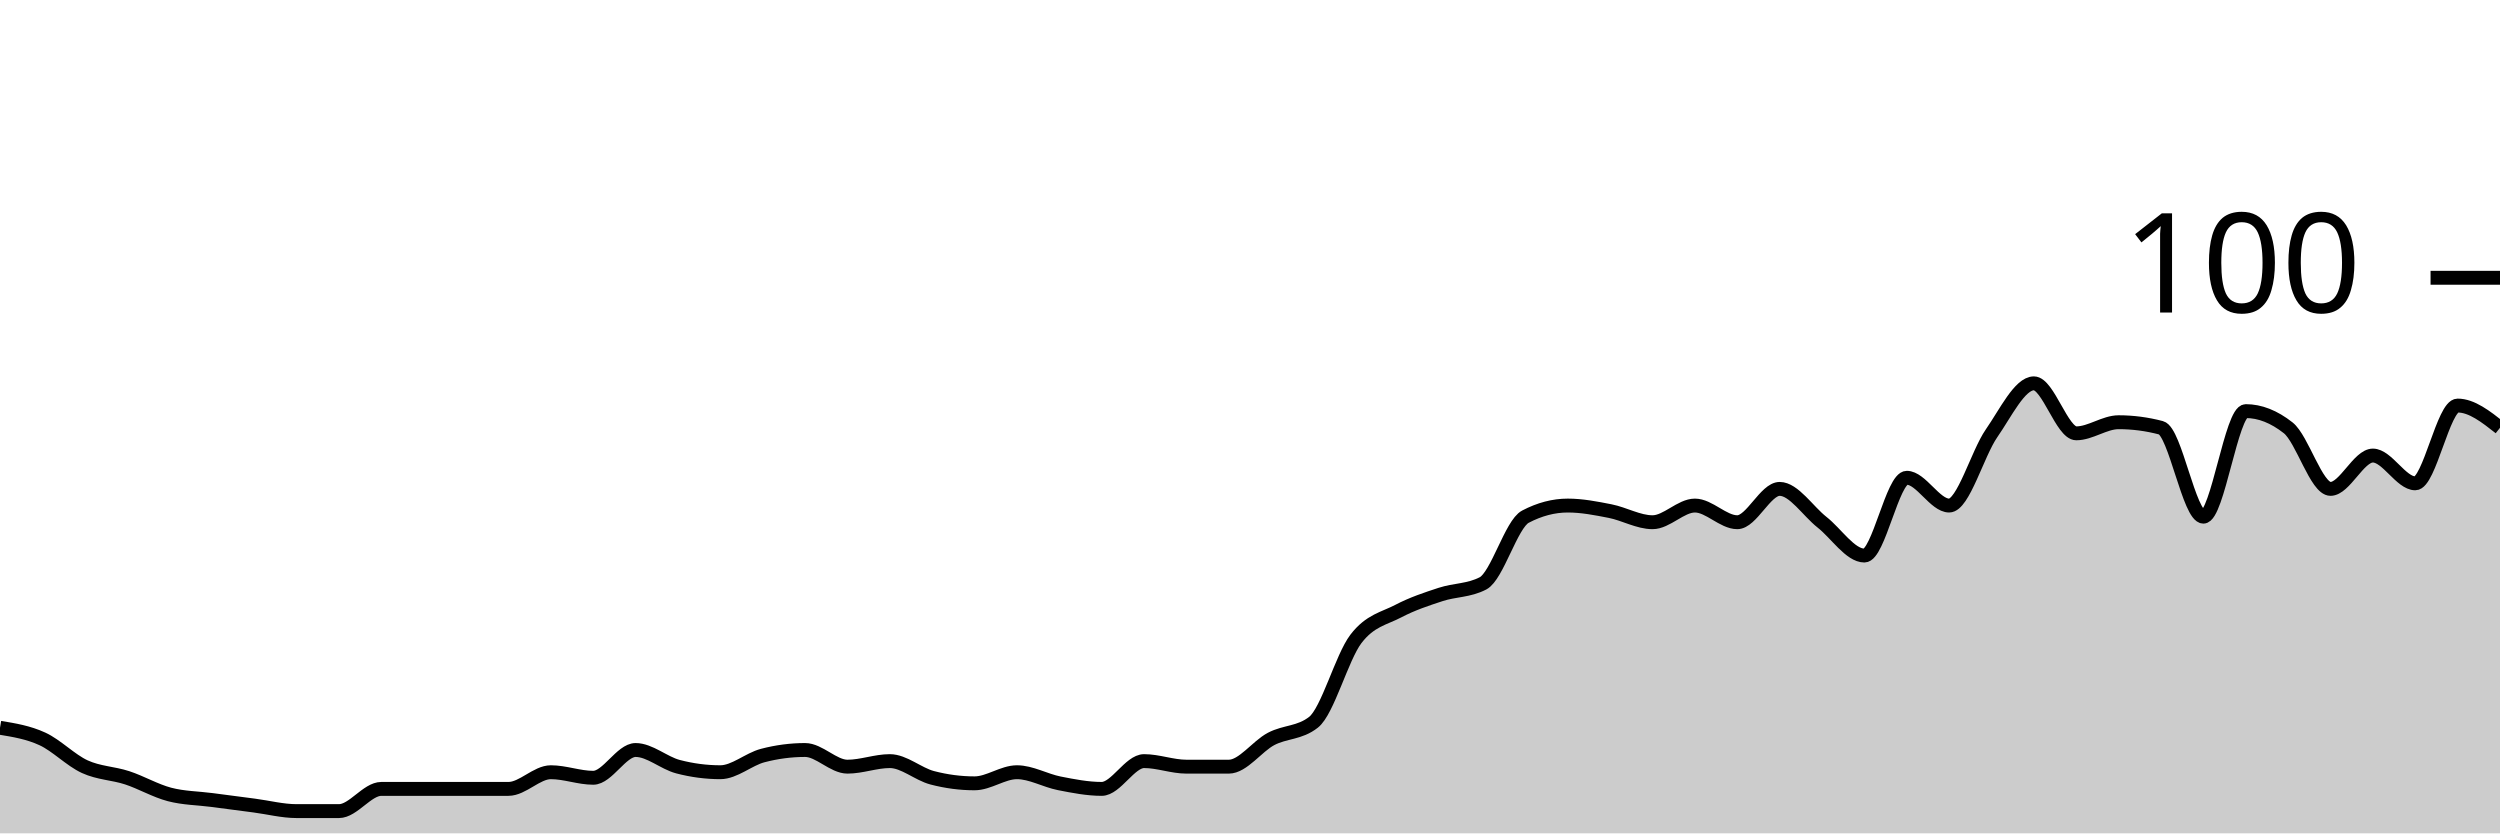
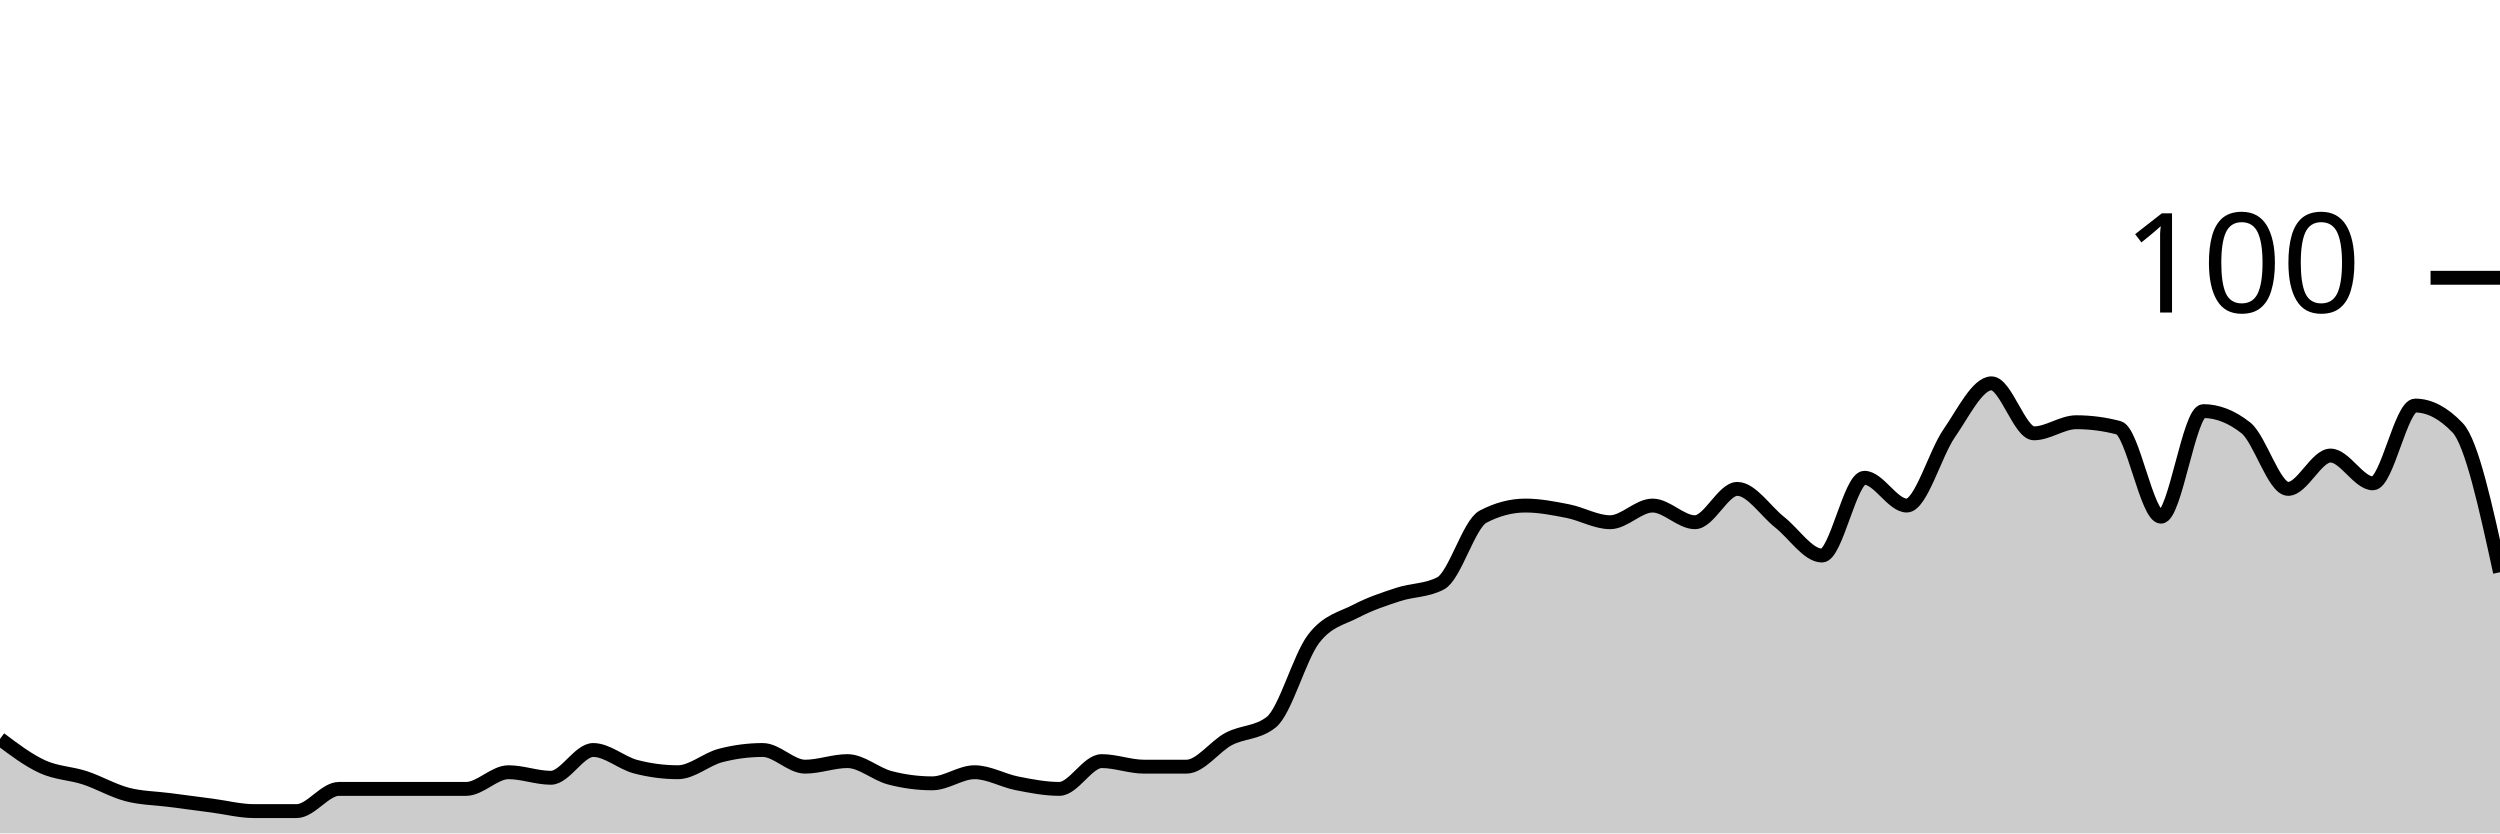
<svg xmlns="http://www.w3.org/2000/svg" viewBox="0 0 180 60">
  <g transform="translate(0,20)">
-     <path class="area" fill="rgba(0, 0, 0, 0.2)" d="M0,32.4C1.017,32.567,2.034,32.733,3.051,33.2C4.068,33.667,5.085,34.733,6.102,35.2C7.119,35.667,8.136,35.667,9.153,36C10.169,36.333,11.186,36.933,12.203,37.2C13.22,37.467,14.237,37.467,15.254,37.6C16.271,37.733,17.288,37.867,18.305,38C19.322,38.133,20.339,38.4,21.356,38.4C22.373,38.4,23.39,38.4,24.407,38.4C25.424,38.4,26.441,36.8,27.458,36.8C28.475,36.8,29.492,36.8,30.508,36.8C31.525,36.8,32.542,36.8,33.559,36.8C34.576,36.8,35.593,36.8,36.61,36.8C37.627,36.8,38.644,35.6,39.661,35.6C40.678,35.6,41.695,36,42.712,36C43.729,36,44.746,34,45.763,34C46.78,34,47.797,34.933,48.814,35.2C49.831,35.467,50.847,35.6,51.864,35.6C52.881,35.6,53.898,34.667,54.915,34.4C55.932,34.133,56.949,34,57.966,34C58.983,34,60,35.2,61.017,35.2C62.034,35.2,63.051,34.8,64.068,34.8C65.085,34.8,66.102,35.733,67.119,36C68.136,36.267,69.153,36.4,70.169,36.4C71.186,36.4,72.203,35.6,73.22,35.6C74.237,35.6,75.254,36.2,76.271,36.4C77.288,36.6,78.305,36.8,79.322,36.8C80.339,36.8,81.356,34.8,82.373,34.8C83.39,34.8,84.407,35.2,85.424,35.2C86.441,35.2,87.458,35.2,88.475,35.2C89.492,35.2,90.508,33.733,91.525,33.2C92.542,32.667,93.559,32.8,94.576,32C95.593,31.2,96.61,27.333,97.627,26C98.644,24.667,99.661,24.533,100.678,24C101.695,23.467,102.712,23.133,103.729,22.8C104.746,22.467,105.763,22.533,106.78,22C107.797,21.467,108.814,17.733,109.831,17.2C110.847,16.667,111.864,16.4,112.881,16.4C113.898,16.4,114.915,16.6,115.932,16.8C116.949,17,117.966,17.6,118.983,17.6C120,17.6,121.017,16.4,122.034,16.4C123.051,16.4,124.068,17.6,125.085,17.6C126.102,17.6,127.119,15.2,128.136,15.2C129.153,15.2,130.169,16.8,131.186,17.6C132.203,18.4,133.22,20,134.237,20C135.254,20,136.271,14.4,137.288,14.4C138.305,14.4,139.322,16.4,140.339,16.4C141.356,16.4,142.373,12.667,143.39,11.2C144.407,9.733,145.424,7.6,146.441,7.6C147.458,7.6,148.475,11.2,149.492,11.2C150.508,11.2,151.525,10.4,152.542,10.4C153.559,10.4,154.576,10.533,155.593,10.8C156.61,11.067,157.627,17.2,158.644,17.2C159.661,17.2,160.678,9.6,161.695,9.6C162.712,9.6,163.729,10,164.746,10.8C165.763,11.6,166.78,15.2,167.797,15.2C168.814,15.2,169.831,12.8,170.847,12.8C171.864,12.8,172.881,14.8,173.898,14.8C174.915,14.8,175.932,9.2,176.949,9.2C177.966,9.2,178.983,10,180,10.8L180,40C178.983,40,177.966,40,176.949,40C175.932,40,174.915,40,173.898,40C172.881,40,171.864,40,170.847,40C169.831,40,168.814,40,167.797,40C166.78,40,165.763,40,164.746,40C163.729,40,162.712,40,161.695,40C160.678,40,159.661,40,158.644,40C157.627,40,156.61,40,155.593,40C154.576,40,153.559,40,152.542,40C151.525,40,150.508,40,149.492,40C148.475,40,147.458,40,146.441,40C145.424,40,144.407,40,143.39,40C142.373,40,141.356,40,140.339,40C139.322,40,138.305,40,137.288,40C136.271,40,135.254,40,134.237,40C133.22,40,132.203,40,131.186,40C130.169,40,129.153,40,128.136,40C127.119,40,126.102,40,125.085,40C124.068,40,123.051,40,122.034,40C121.017,40,120,40,118.983,40C117.966,40,116.949,40,115.932,40C114.915,40,113.898,40,112.881,40C111.864,40,110.847,40,109.831,40C108.814,40,107.797,40,106.78,40C105.763,40,104.746,40,103.729,40C102.712,40,101.695,40,100.678,40C99.661,40,98.644,40,97.627,40C96.61,40,95.593,40,94.576,40C93.559,40,92.542,40,91.525,40C90.508,40,89.492,40,88.475,40C87.458,40,86.441,40,85.424,40C84.407,40,83.39,40,82.373,40C81.356,40,80.339,40,79.322,40C78.305,40,77.288,40,76.271,40C75.254,40,74.237,40,73.22,40C72.203,40,71.186,40,70.169,40C69.153,40,68.136,40,67.119,40C66.102,40,65.085,40,64.068,40C63.051,40,62.034,40,61.017,40C60,40,58.983,40,57.966,40C56.949,40,55.932,40,54.915,40C53.898,40,52.881,40,51.864,40C50.847,40,49.831,40,48.814,40C47.797,40,46.78,40,45.763,40C44.746,40,43.729,40,42.712,40C41.695,40,40.678,40,39.661,40C38.644,40,37.627,40,36.61,40C35.593,40,34.576,40,33.559,40C32.542,40,31.525,40,30.508,40C29.492,40,28.475,40,27.458,40C26.441,40,25.424,40,24.407,40C23.39,40,22.373,40,21.356,40C20.339,40,19.322,40,18.305,40C17.288,40,16.271,40,15.254,40C14.237,40,13.22,40,12.203,40C11.186,40,10.169,40,9.153,40C8.136,40,7.119,40,6.102,40C5.085,40,4.068,40,3.051,40C2.034,40,1.017,40,0,40Z" />
-     <path class="line" stroke="black" fill="none" d="M0,32.4C1.017,32.567,2.034,32.733,3.051,33.2C4.068,33.667,5.085,34.733,6.102,35.2C7.119,35.667,8.136,35.667,9.153,36C10.169,36.333,11.186,36.933,12.203,37.2C13.22,37.467,14.237,37.467,15.254,37.6C16.271,37.733,17.288,37.867,18.305,38C19.322,38.133,20.339,38.4,21.356,38.4C22.373,38.4,23.39,38.4,24.407,38.4C25.424,38.4,26.441,36.8,27.458,36.8C28.475,36.8,29.492,36.8,30.508,36.8C31.525,36.8,32.542,36.8,33.559,36.8C34.576,36.8,35.593,36.8,36.61,36.8C37.627,36.8,38.644,35.6,39.661,35.6C40.678,35.6,41.695,36,42.712,36C43.729,36,44.746,34,45.763,34C46.78,34,47.797,34.933,48.814,35.2C49.831,35.467,50.847,35.6,51.864,35.6C52.881,35.6,53.898,34.667,54.915,34.4C55.932,34.133,56.949,34,57.966,34C58.983,34,60,35.2,61.017,35.2C62.034,35.2,63.051,34.8,64.068,34.8C65.085,34.8,66.102,35.733,67.119,36C68.136,36.267,69.153,36.4,70.169,36.4C71.186,36.4,72.203,35.6,73.22,35.6C74.237,35.6,75.254,36.2,76.271,36.4C77.288,36.6,78.305,36.8,79.322,36.8C80.339,36.8,81.356,34.8,82.373,34.8C83.39,34.8,84.407,35.2,85.424,35.2C86.441,35.2,87.458,35.2,88.475,35.2C89.492,35.2,90.508,33.733,91.525,33.2C92.542,32.667,93.559,32.8,94.576,32C95.593,31.2,96.61,27.333,97.627,26C98.644,24.667,99.661,24.533,100.678,24C101.695,23.467,102.712,23.133,103.729,22.8C104.746,22.467,105.763,22.533,106.78,22C107.797,21.467,108.814,17.733,109.831,17.2C110.847,16.667,111.864,16.4,112.881,16.4C113.898,16.4,114.915,16.6,115.932,16.8C116.949,17,117.966,17.6,118.983,17.6C120,17.6,121.017,16.4,122.034,16.4C123.051,16.4,124.068,17.6,125.085,17.6C126.102,17.6,127.119,15.2,128.136,15.2C129.153,15.2,130.169,16.8,131.186,17.6C132.203,18.4,133.22,20,134.237,20C135.254,20,136.271,14.4,137.288,14.4C138.305,14.4,139.322,16.4,140.339,16.4C141.356,16.4,142.373,12.667,143.39,11.2C144.407,9.733,145.424,7.6,146.441,7.6C147.458,7.6,148.475,11.2,149.492,11.2C150.508,11.2,151.525,10.4,152.542,10.4C153.559,10.4,154.576,10.533,155.593,10.8C156.61,11.067,157.627,17.2,158.644,17.2C159.661,17.2,160.678,9.6,161.695,9.6C162.712,9.6,163.729,10,164.746,10.8C165.763,11.6,166.78,15.2,167.797,15.2C168.814,15.2,169.831,12.8,170.847,12.8C171.864,12.8,172.881,14.8,173.898,14.8C174.915,14.8,175.932,9.2,176.949,9.2C177.966,9.2,178.983,10,180,10.8" />
+     <path class="area" fill="rgba(0, 0, 0, 0.2)" d="M0,33.2C1.017,33.967,2.034,34.733,3.051,35.2C4.068,35.667,5.085,35.667,6.102,36C7.119,36.333,8.136,36.933,9.153,37.2C10.169,37.467,11.186,37.467,12.203,37.6C13.22,37.733,14.237,37.867,15.254,38C16.271,38.133,17.288,38.4,18.305,38.4C19.322,38.4,20.339,38.4,21.356,38.4C22.373,38.4,23.39,36.8,24.407,36.8C25.424,36.8,26.441,36.8,27.458,36.8C28.475,36.8,29.492,36.8,30.508,36.8C31.525,36.8,32.542,36.8,33.559,36.8C34.576,36.8,35.593,35.6,36.61,35.6C37.627,35.6,38.644,36,39.661,36C40.678,36,41.695,34,42.712,34C43.729,34,44.746,34.933,45.763,35.2C46.78,35.467,47.797,35.6,48.814,35.6C49.831,35.6,50.847,34.667,51.864,34.4C52.881,34.133,53.898,34,54.915,34C55.932,34,56.949,35.2,57.966,35.2C58.983,35.2,60,34.8,61.017,34.8C62.034,34.8,63.051,35.733,64.068,36C65.085,36.267,66.102,36.4,67.119,36.4C68.136,36.4,69.153,35.6,70.169,35.6C71.186,35.6,72.203,36.2,73.22,36.4C74.237,36.6,75.254,36.8,76.271,36.8C77.288,36.8,78.305,34.8,79.322,34.8C80.339,34.8,81.356,35.2,82.373,35.2C83.39,35.2,84.407,35.2,85.424,35.2C86.441,35.2,87.458,33.733,88.475,33.2C89.492,32.667,90.508,32.8,91.525,32C92.542,31.2,93.559,27.333,94.576,26C95.593,24.667,96.61,24.533,97.627,24C98.644,23.467,99.661,23.133,100.678,22.8C101.695,22.467,102.712,22.533,103.729,22C104.746,21.467,105.763,17.733,106.78,17.2C107.797,16.667,108.814,16.4,109.831,16.4C110.847,16.4,111.864,16.6,112.881,16.8C113.898,17,114.915,17.6,115.932,17.6C116.949,17.6,117.966,16.4,118.983,16.4C120,16.4,121.017,17.6,122.034,17.6C123.051,17.6,124.068,15.2,125.085,15.2C126.102,15.2,127.119,16.8,128.136,17.6C129.153,18.4,130.169,20,131.186,20C132.203,20,133.22,14.4,134.237,14.4C135.254,14.4,136.271,16.4,137.288,16.4C138.305,16.4,139.322,12.667,140.339,11.2C141.356,9.733,142.373,7.6,143.39,7.6C144.407,7.6,145.424,11.2,146.441,11.2C147.458,11.2,148.475,10.4,149.492,10.4C150.508,10.4,151.525,10.533,152.542,10.8C153.559,11.067,154.576,17.2,155.593,17.2C156.61,17.2,157.627,9.6,158.644,9.6C159.661,9.6,160.678,10,161.695,10.8C162.712,11.6,163.729,15.2,164.746,15.2C165.763,15.2,166.78,12.8,167.797,12.8C168.814,12.8,169.831,14.8,170.847,14.8C171.864,14.8,172.881,9.2,173.898,9.2C174.915,9.2,175.932,9.733,176.949,10.8C177.966,11.867,178.983,16.533,180,21.2L180,40C178.983,40,177.966,40,176.949,40C175.932,40,174.915,40,173.898,40C172.881,40,171.864,40,170.847,40C169.831,40,168.814,40,167.797,40C166.78,40,165.763,40,164.746,40C163.729,40,162.712,40,161.695,40C160.678,40,159.661,40,158.644,40C157.627,40,156.61,40,155.593,40C154.576,40,153.559,40,152.542,40C151.525,40,150.508,40,149.492,40C148.475,40,147.458,40,146.441,40C145.424,40,144.407,40,143.39,40C142.373,40,141.356,40,140.339,40C139.322,40,138.305,40,137.288,40C136.271,40,135.254,40,134.237,40C133.22,40,132.203,40,131.186,40C130.169,40,129.153,40,128.136,40C127.119,40,126.102,40,125.085,40C124.068,40,123.051,40,122.034,40C121.017,40,120,40,118.983,40C117.966,40,116.949,40,115.932,40C114.915,40,113.898,40,112.881,40C111.864,40,110.847,40,109.831,40C108.814,40,107.797,40,106.78,40C105.763,40,104.746,40,103.729,40C102.712,40,101.695,40,100.678,40C99.661,40,98.644,40,97.627,40C96.61,40,95.593,40,94.576,40C93.559,40,92.542,40,91.525,40C90.508,40,89.492,40,88.475,40C87.458,40,86.441,40,85.424,40C84.407,40,83.39,40,82.373,40C81.356,40,80.339,40,79.322,40C78.305,40,77.288,40,76.271,40C75.254,40,74.237,40,73.22,40C72.203,40,71.186,40,70.169,40C69.153,40,68.136,40,67.119,40C66.102,40,65.085,40,64.068,40C63.051,40,62.034,40,61.017,40C60,40,58.983,40,57.966,40C56.949,40,55.932,40,54.915,40C53.898,40,52.881,40,51.864,40C50.847,40,49.831,40,48.814,40C47.797,40,46.78,40,45.763,40C44.746,40,43.729,40,42.712,40C41.695,40,40.678,40,39.661,40C38.644,40,37.627,40,36.61,40C35.593,40,34.576,40,33.559,40C32.542,40,31.525,40,30.508,40C29.492,40,28.475,40,27.458,40C26.441,40,25.424,40,24.407,40C23.39,40,22.373,40,21.356,40C20.339,40,19.322,40,18.305,40C17.288,40,16.271,40,15.254,40C14.237,40,13.22,40,12.203,40C11.186,40,10.169,40,9.153,40C8.136,40,7.119,40,6.102,40C5.085,40,4.068,40,3.051,40C2.034,40,1.017,40,0,40Z" />
+     <path class="line" stroke="black" fill="none" d="M0,33.2C1.017,33.967,2.034,34.733,3.051,35.2C4.068,35.667,5.085,35.667,6.102,36C7.119,36.333,8.136,36.933,9.153,37.2C10.169,37.467,11.186,37.467,12.203,37.6C13.22,37.733,14.237,37.867,15.254,38C16.271,38.133,17.288,38.4,18.305,38.4C19.322,38.4,20.339,38.4,21.356,38.4C22.373,38.4,23.39,36.8,24.407,36.8C25.424,36.8,26.441,36.8,27.458,36.8C28.475,36.8,29.492,36.8,30.508,36.8C31.525,36.8,32.542,36.8,33.559,36.8C34.576,36.8,35.593,35.6,36.61,35.6C37.627,35.6,38.644,36,39.661,36C40.678,36,41.695,34,42.712,34C43.729,34,44.746,34.933,45.763,35.2C46.78,35.467,47.797,35.6,48.814,35.6C49.831,35.6,50.847,34.667,51.864,34.4C52.881,34.133,53.898,34,54.915,34C55.932,34,56.949,35.2,57.966,35.2C58.983,35.2,60,34.8,61.017,34.8C62.034,34.8,63.051,35.733,64.068,36C65.085,36.267,66.102,36.4,67.119,36.4C68.136,36.4,69.153,35.6,70.169,35.6C71.186,35.6,72.203,36.2,73.22,36.4C74.237,36.6,75.254,36.8,76.271,36.8C77.288,36.8,78.305,34.8,79.322,34.8C80.339,34.8,81.356,35.2,82.373,35.2C83.39,35.2,84.407,35.2,85.424,35.2C86.441,35.2,87.458,33.733,88.475,33.2C89.492,32.667,90.508,32.8,91.525,32C92.542,31.2,93.559,27.333,94.576,26C95.593,24.667,96.61,24.533,97.627,24C98.644,23.467,99.661,23.133,100.678,22.8C101.695,22.467,102.712,22.533,103.729,22C104.746,21.467,105.763,17.733,106.78,17.2C107.797,16.667,108.814,16.4,109.831,16.4C110.847,16.4,111.864,16.6,112.881,16.8C113.898,17,114.915,17.6,115.932,17.6C116.949,17.6,117.966,16.4,118.983,16.4C120,16.4,121.017,17.6,122.034,17.6C123.051,17.6,124.068,15.2,125.085,15.2C126.102,15.2,127.119,16.8,128.136,17.6C129.153,18.4,130.169,20,131.186,20C132.203,20,133.22,14.4,134.237,14.4C135.254,14.4,136.271,16.4,137.288,16.4C138.305,16.4,139.322,12.667,140.339,11.2C141.356,9.733,142.373,7.6,143.39,7.6C144.407,7.6,145.424,11.2,146.441,11.2C147.458,11.2,148.475,10.4,149.492,10.4C150.508,10.4,151.525,10.533,152.542,10.8C153.559,11.067,154.576,17.2,155.593,17.2C156.61,17.2,157.627,9.6,158.644,9.6C159.661,9.6,160.678,10,161.695,10.8C162.712,11.6,163.729,15.2,164.746,15.2C165.763,15.2,166.78,12.8,167.797,12.8C168.814,12.8,169.831,14.8,170.847,14.8C171.864,14.8,172.881,9.2,173.898,9.2C174.915,9.2,175.932,9.733,176.949,10.8C177.966,11.867,178.983,16.533,180,21.2" />
    <path class="axis-ceiling" stroke-width="1" stroke="black" fill="none" d="M175,0L180,0" />
    <text class="axis-ceiling-label" font-family="sans-serif" text-anchor="end" font-size="10px" x="170" y="2.5">100</text>
  </g>
</svg>
